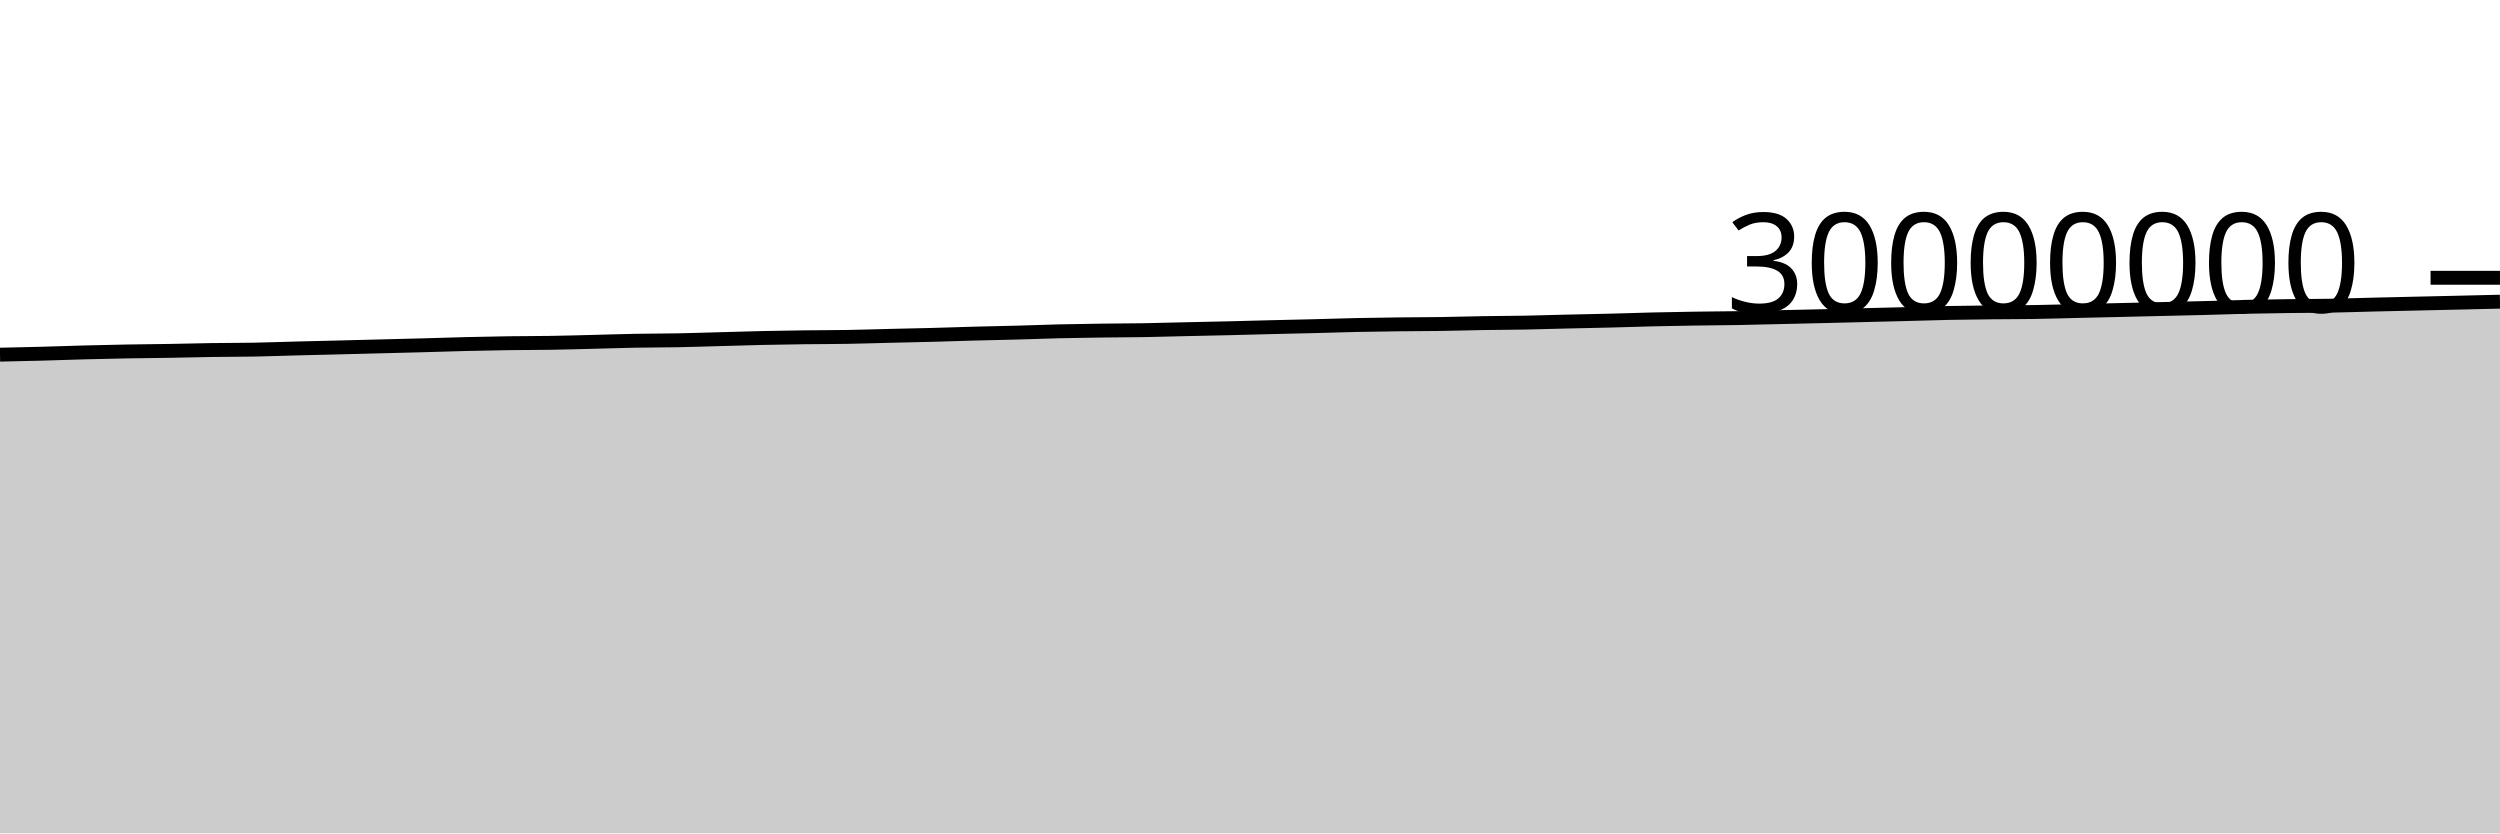
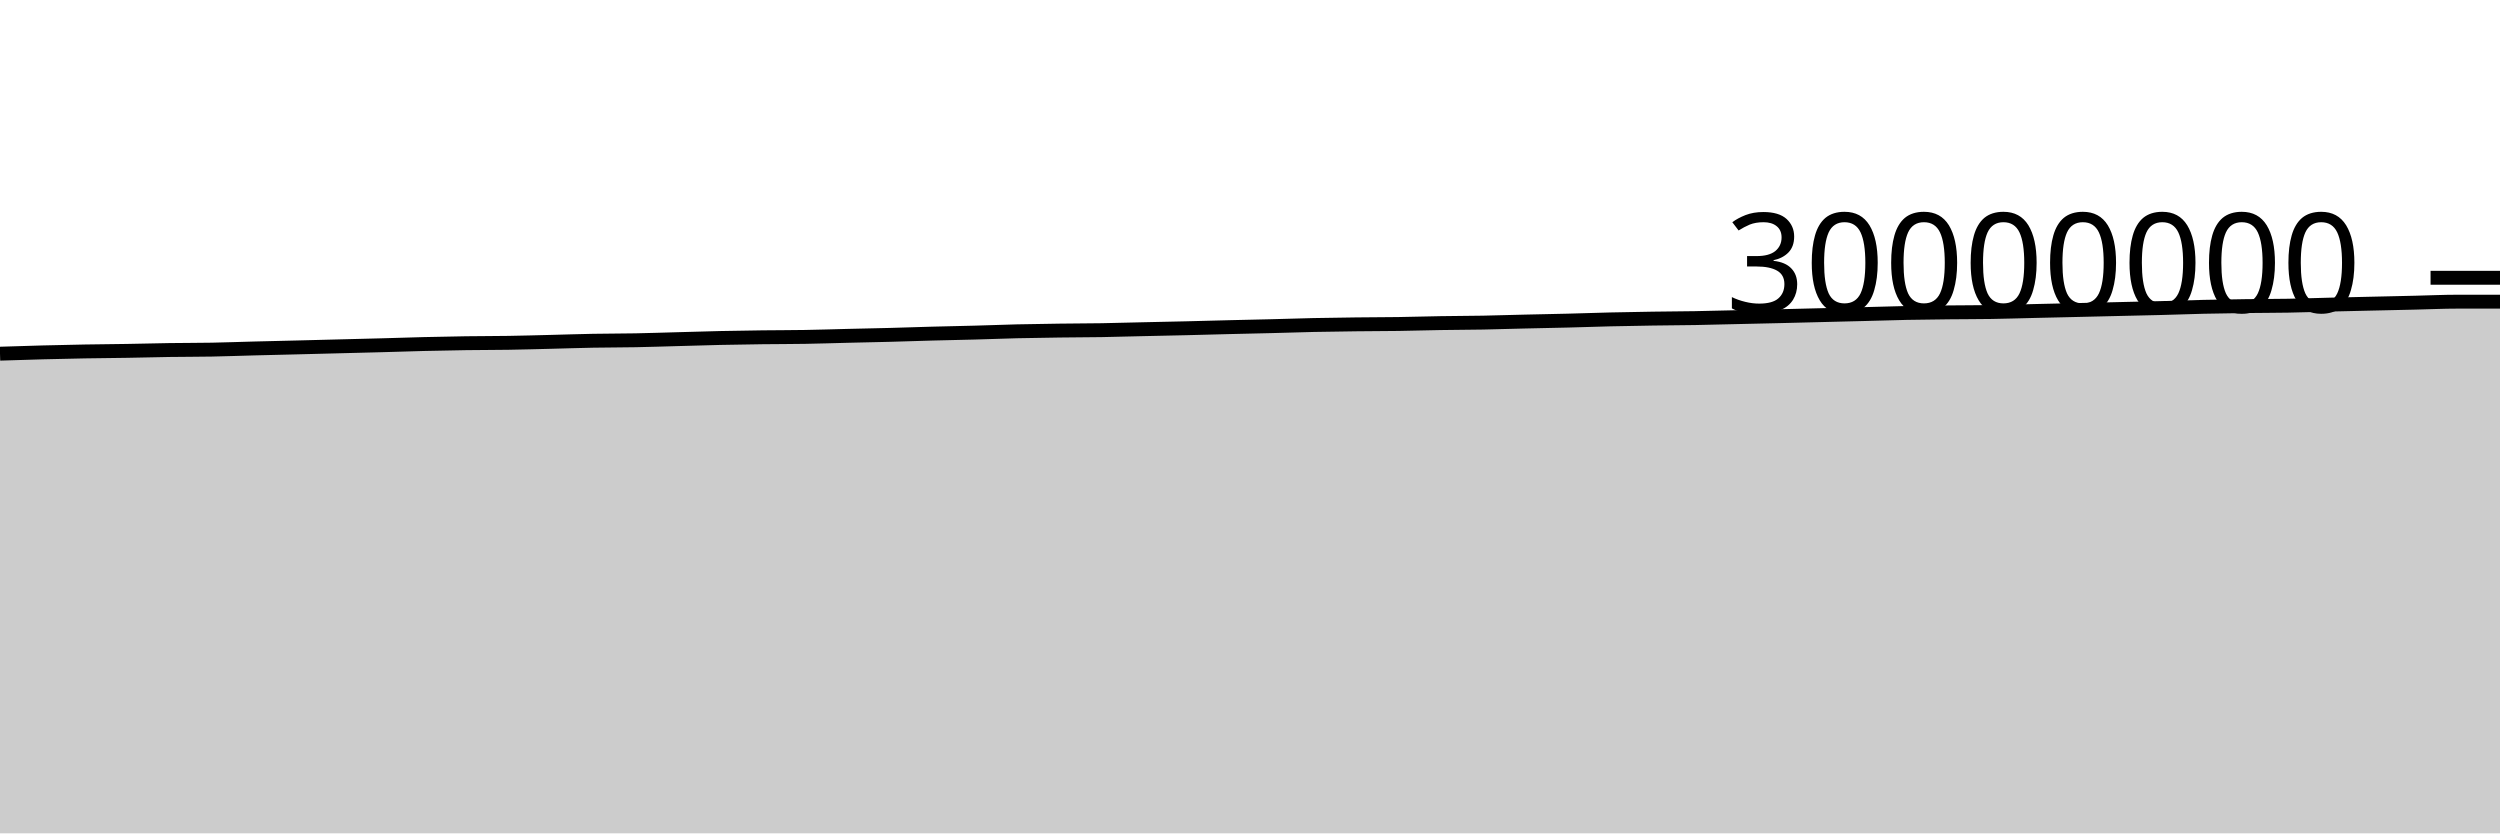
<svg xmlns="http://www.w3.org/2000/svg" viewBox="0 0 180 60">
  <g transform="translate(0,20)">
-     <path class="area" fill="rgba(0, 0, 0, 0.2)" d="M0,5.536C1.017,5.514,2.034,5.492,3.051,5.465C4.068,5.437,5.085,5.398,6.102,5.372C7.119,5.345,8.136,5.322,9.153,5.304C10.169,5.286,11.186,5.28,12.203,5.263C13.22,5.246,14.237,5.217,15.254,5.202C16.271,5.187,17.288,5.192,18.305,5.173C19.322,5.154,20.339,5.115,21.356,5.089C22.373,5.063,23.39,5.04,24.407,5.015C25.424,4.99,26.441,4.963,27.458,4.937C28.475,4.911,29.492,4.886,30.508,4.859C31.525,4.831,32.542,4.796,33.559,4.771C34.576,4.746,35.593,4.725,36.61,4.711C37.627,4.696,38.644,4.701,39.661,4.684C40.678,4.668,41.695,4.638,42.712,4.613C43.729,4.588,44.746,4.552,45.763,4.534C46.78,4.515,47.797,4.52,48.814,4.5C49.831,4.481,50.847,4.445,51.864,4.418C52.881,4.39,53.898,4.357,54.915,4.335C55.932,4.313,56.949,4.297,57.966,4.284C58.983,4.272,60,4.275,61.017,4.257C62.034,4.24,63.051,4.206,64.068,4.181C65.085,4.157,66.102,4.138,67.119,4.111C68.136,4.084,69.153,4.047,70.169,4.02C71.186,3.992,72.203,3.975,73.22,3.947C74.237,3.92,75.254,3.878,76.271,3.854C77.288,3.83,78.305,3.816,79.322,3.802C80.339,3.788,81.356,3.789,82.373,3.772C83.39,3.755,84.407,3.724,85.424,3.701C86.441,3.678,87.458,3.658,88.475,3.634C89.492,3.609,90.508,3.58,91.525,3.555C92.542,3.53,93.559,3.51,94.576,3.484C95.593,3.458,96.61,3.423,97.627,3.401C98.644,3.38,99.661,3.366,100.678,3.354C101.695,3.342,102.712,3.343,103.729,3.328C104.746,3.313,105.763,3.281,106.78,3.264C107.797,3.247,108.814,3.247,109.831,3.228C110.847,3.209,111.864,3.175,112.881,3.151C113.898,3.127,114.915,3.109,115.932,3.084C116.949,3.058,117.966,3.021,118.983,2.997C120,2.973,121.017,2.956,122.034,2.94C123.051,2.925,124.068,2.922,125.085,2.904C126.102,2.887,127.119,2.857,128.136,2.834C129.153,2.811,130.169,2.789,131.186,2.765C132.203,2.74,133.22,2.714,134.237,2.689C135.254,2.664,136.271,2.639,137.288,2.613C138.305,2.586,139.322,2.552,140.339,2.532C141.356,2.511,142.373,2.501,143.39,2.49C144.407,2.478,145.424,2.481,146.441,2.465C147.458,2.449,148.475,2.417,149.492,2.393C150.508,2.37,151.525,2.347,152.542,2.323C153.559,2.299,154.576,2.275,155.593,2.251C156.61,2.227,157.627,2.207,158.644,2.18C159.661,2.154,160.678,2.115,161.695,2.091C162.712,2.067,163.729,2.052,164.746,2.039C165.763,2.025,166.78,2.028,167.797,2.01C168.814,1.992,169.831,1.955,170.847,1.931C171.864,1.906,172.881,1.884,173.898,1.861C174.915,1.838,175.932,1.816,176.949,1.792C177.966,1.769,178.983,1.744,180,1.72L180,40C178.983,40,177.966,40,176.949,40C175.932,40,174.915,40,173.898,40C172.881,40,171.864,40,170.847,40C169.831,40,168.814,40,167.797,40C166.78,40,165.763,40,164.746,40C163.729,40,162.712,40,161.695,40C160.678,40,159.661,40,158.644,40C157.627,40,156.61,40,155.593,40C154.576,40,153.559,40,152.542,40C151.525,40,150.508,40,149.492,40C148.475,40,147.458,40,146.441,40C145.424,40,144.407,40,143.39,40C142.373,40,141.356,40,140.339,40C139.322,40,138.305,40,137.288,40C136.271,40,135.254,40,134.237,40C133.22,40,132.203,40,131.186,40C130.169,40,129.153,40,128.136,40C127.119,40,126.102,40,125.085,40C124.068,40,123.051,40,122.034,40C121.017,40,120,40,118.983,40C117.966,40,116.949,40,115.932,40C114.915,40,113.898,40,112.881,40C111.864,40,110.847,40,109.831,40C108.814,40,107.797,40,106.78,40C105.763,40,104.746,40,103.729,40C102.712,40,101.695,40,100.678,40C99.661,40,98.644,40,97.627,40C96.61,40,95.593,40,94.576,40C93.559,40,92.542,40,91.525,40C90.508,40,89.492,40,88.475,40C87.458,40,86.441,40,85.424,40C84.407,40,83.39,40,82.373,40C81.356,40,80.339,40,79.322,40C78.305,40,77.288,40,76.271,40C75.254,40,74.237,40,73.22,40C72.203,40,71.186,40,70.169,40C69.153,40,68.136,40,67.119,40C66.102,40,65.085,40,64.068,40C63.051,40,62.034,40,61.017,40C60,40,58.983,40,57.966,40C56.949,40,55.932,40,54.915,40C53.898,40,52.881,40,51.864,40C50.847,40,49.831,40,48.814,40C47.797,40,46.78,40,45.763,40C44.746,40,43.729,40,42.712,40C41.695,40,40.678,40,39.661,40C38.644,40,37.627,40,36.61,40C35.593,40,34.576,40,33.559,40C32.542,40,31.525,40,30.508,40C29.492,40,28.475,40,27.458,40C26.441,40,25.424,40,24.407,40C23.39,40,22.373,40,21.356,40C20.339,40,19.322,40,18.305,40C17.288,40,16.271,40,15.254,40C14.237,40,13.22,40,12.203,40C11.186,40,10.169,40,9.153,40C8.136,40,7.119,40,6.102,40C5.085,40,4.068,40,3.051,40C2.034,40,1.017,40,0,40Z" />
-     <path class="line" stroke="black" fill="none" d="M0,5.536C1.017,5.514,2.034,5.492,3.051,5.465C4.068,5.437,5.085,5.398,6.102,5.372C7.119,5.345,8.136,5.322,9.153,5.304C10.169,5.286,11.186,5.28,12.203,5.263C13.22,5.246,14.237,5.217,15.254,5.202C16.271,5.187,17.288,5.192,18.305,5.173C19.322,5.154,20.339,5.115,21.356,5.089C22.373,5.063,23.39,5.04,24.407,5.015C25.424,4.99,26.441,4.963,27.458,4.937C28.475,4.911,29.492,4.886,30.508,4.859C31.525,4.831,32.542,4.796,33.559,4.771C34.576,4.746,35.593,4.725,36.61,4.711C37.627,4.696,38.644,4.701,39.661,4.684C40.678,4.668,41.695,4.638,42.712,4.613C43.729,4.588,44.746,4.552,45.763,4.534C46.78,4.515,47.797,4.52,48.814,4.5C49.831,4.481,50.847,4.445,51.864,4.418C52.881,4.39,53.898,4.357,54.915,4.335C55.932,4.313,56.949,4.297,57.966,4.284C58.983,4.272,60,4.275,61.017,4.257C62.034,4.24,63.051,4.206,64.068,4.181C65.085,4.157,66.102,4.138,67.119,4.111C68.136,4.084,69.153,4.047,70.169,4.02C71.186,3.992,72.203,3.975,73.22,3.947C74.237,3.92,75.254,3.878,76.271,3.854C77.288,3.83,78.305,3.816,79.322,3.802C80.339,3.788,81.356,3.789,82.373,3.772C83.39,3.755,84.407,3.724,85.424,3.701C86.441,3.678,87.458,3.658,88.475,3.634C89.492,3.609,90.508,3.58,91.525,3.555C92.542,3.53,93.559,3.51,94.576,3.484C95.593,3.458,96.61,3.423,97.627,3.401C98.644,3.38,99.661,3.366,100.678,3.354C101.695,3.342,102.712,3.343,103.729,3.328C104.746,3.313,105.763,3.281,106.78,3.264C107.797,3.247,108.814,3.247,109.831,3.228C110.847,3.209,111.864,3.175,112.881,3.151C113.898,3.127,114.915,3.109,115.932,3.084C116.949,3.058,117.966,3.021,118.983,2.997C120,2.973,121.017,2.956,122.034,2.94C123.051,2.925,124.068,2.922,125.085,2.904C126.102,2.887,127.119,2.857,128.136,2.834C129.153,2.811,130.169,2.789,131.186,2.765C132.203,2.74,133.22,2.714,134.237,2.689C135.254,2.664,136.271,2.639,137.288,2.613C138.305,2.586,139.322,2.552,140.339,2.532C141.356,2.511,142.373,2.501,143.39,2.49C144.407,2.478,145.424,2.481,146.441,2.465C147.458,2.449,148.475,2.417,149.492,2.393C150.508,2.37,151.525,2.347,152.542,2.323C153.559,2.299,154.576,2.275,155.593,2.251C156.61,2.227,157.627,2.207,158.644,2.18C159.661,2.154,160.678,2.115,161.695,2.091C162.712,2.067,163.729,2.052,164.746,2.039C165.763,2.025,166.78,2.028,167.797,2.01C168.814,1.992,169.831,1.955,170.847,1.931C171.864,1.906,172.881,1.884,173.898,1.861C174.915,1.838,175.932,1.816,176.949,1.792C177.966,1.769,178.983,1.744,180,1.72" />
+     <path class="area" fill="rgba(0, 0, 0, 0.2)" d="M0,5.465C1.017,5.432,2.034,5.398,3.051,5.372C4.068,5.345,5.085,5.322,6.102,5.304C7.119,5.286,8.136,5.28,9.153,5.263C10.169,5.246,11.186,5.217,12.203,5.202C13.22,5.187,14.237,5.192,15.254,5.173C16.271,5.154,17.288,5.115,18.305,5.089C19.322,5.063,20.339,5.04,21.356,5.015C22.373,4.99,23.39,4.963,24.407,4.937C25.424,4.911,26.441,4.886,27.458,4.859C28.475,4.831,29.492,4.796,30.508,4.771C31.525,4.746,32.542,4.725,33.559,4.711C34.576,4.696,35.593,4.701,36.61,4.684C37.627,4.668,38.644,4.638,39.661,4.613C40.678,4.588,41.695,4.552,42.712,4.534C43.729,4.515,44.746,4.52,45.763,4.5C46.78,4.481,47.797,4.445,48.814,4.418C49.831,4.39,50.847,4.357,51.864,4.335C52.881,4.313,53.898,4.297,54.915,4.284C55.932,4.272,56.949,4.275,57.966,4.257C58.983,4.24,60,4.206,61.017,4.181C62.034,4.157,63.051,4.138,64.068,4.111C65.085,4.084,66.102,4.047,67.119,4.02C68.136,3.992,69.153,3.975,70.169,3.947C71.186,3.92,72.203,3.878,73.22,3.854C74.237,3.83,75.254,3.816,76.271,3.802C77.288,3.788,78.305,3.789,79.322,3.772C80.339,3.755,81.356,3.724,82.373,3.701C83.39,3.678,84.407,3.658,85.424,3.634C86.441,3.609,87.458,3.58,88.475,3.555C89.492,3.53,90.508,3.51,91.525,3.484C92.542,3.458,93.559,3.423,94.576,3.401C95.593,3.38,96.61,3.366,97.627,3.354C98.644,3.342,99.661,3.343,100.678,3.328C101.695,3.313,102.712,3.281,103.729,3.264C104.746,3.247,105.763,3.247,106.78,3.228C107.797,3.209,108.814,3.175,109.831,3.151C110.847,3.127,111.864,3.109,112.881,3.084C113.898,3.058,114.915,3.021,115.932,2.997C116.949,2.973,117.966,2.956,118.983,2.94C120,2.925,121.017,2.922,122.034,2.904C123.051,2.887,124.068,2.857,125.085,2.834C126.102,2.811,127.119,2.789,128.136,2.765C129.153,2.74,130.169,2.714,131.186,2.689C132.203,2.664,133.22,2.639,134.237,2.613C135.254,2.586,136.271,2.552,137.288,2.532C138.305,2.511,139.322,2.501,140.339,2.49C141.356,2.478,142.373,2.481,143.39,2.465C144.407,2.449,145.424,2.417,146.441,2.393C147.458,2.37,148.475,2.347,149.492,2.323C150.508,2.299,151.525,2.275,152.542,2.251C153.559,2.227,154.576,2.207,155.593,2.18C156.61,2.154,157.627,2.115,158.644,2.091C159.661,2.067,160.678,2.052,161.695,2.039C162.712,2.025,163.729,2.028,164.746,2.01C165.763,1.992,166.78,1.955,167.797,1.931C168.814,1.906,169.831,1.884,170.847,1.861C171.864,1.838,172.881,1.816,173.898,1.792C174.915,1.769,175.932,1.72,176.949,1.72C177.966,1.72,178.983,1.72,180,1.72L180,40C178.983,40,177.966,40,176.949,40C175.932,40,174.915,40,173.898,40C172.881,40,171.864,40,170.847,40C169.831,40,168.814,40,167.797,40C166.78,40,165.763,40,164.746,40C163.729,40,162.712,40,161.695,40C160.678,40,159.661,40,158.644,40C157.627,40,156.61,40,155.593,40C154.576,40,153.559,40,152.542,40C151.525,40,150.508,40,149.492,40C148.475,40,147.458,40,146.441,40C145.424,40,144.407,40,143.39,40C142.373,40,141.356,40,140.339,40C139.322,40,138.305,40,137.288,40C136.271,40,135.254,40,134.237,40C133.22,40,132.203,40,131.186,40C130.169,40,129.153,40,128.136,40C127.119,40,126.102,40,125.085,40C124.068,40,123.051,40,122.034,40C121.017,40,120,40,118.983,40C117.966,40,116.949,40,115.932,40C114.915,40,113.898,40,112.881,40C111.864,40,110.847,40,109.831,40C108.814,40,107.797,40,106.78,40C105.763,40,104.746,40,103.729,40C102.712,40,101.695,40,100.678,40C99.661,40,98.644,40,97.627,40C96.61,40,95.593,40,94.576,40C93.559,40,92.542,40,91.525,40C90.508,40,89.492,40,88.475,40C87.458,40,86.441,40,85.424,40C84.407,40,83.39,40,82.373,40C81.356,40,80.339,40,79.322,40C78.305,40,77.288,40,76.271,40C75.254,40,74.237,40,73.22,40C72.203,40,71.186,40,70.169,40C69.153,40,68.136,40,67.119,40C66.102,40,65.085,40,64.068,40C63.051,40,62.034,40,61.017,40C60,40,58.983,40,57.966,40C56.949,40,55.932,40,54.915,40C53.898,40,52.881,40,51.864,40C50.847,40,49.831,40,48.814,40C47.797,40,46.78,40,45.763,40C44.746,40,43.729,40,42.712,40C41.695,40,40.678,40,39.661,40C38.644,40,37.627,40,36.61,40C35.593,40,34.576,40,33.559,40C32.542,40,31.525,40,30.508,40C29.492,40,28.475,40,27.458,40C26.441,40,25.424,40,24.407,40C23.39,40,22.373,40,21.356,40C20.339,40,19.322,40,18.305,40C17.288,40,16.271,40,15.254,40C14.237,40,13.22,40,12.203,40C11.186,40,10.169,40,9.153,40C8.136,40,7.119,40,6.102,40C5.085,40,4.068,40,3.051,40C2.034,40,1.017,40,0,40Z" />
+     <path class="line" stroke="black" fill="none" d="M0,5.465C1.017,5.432,2.034,5.398,3.051,5.372C4.068,5.345,5.085,5.322,6.102,5.304C7.119,5.286,8.136,5.28,9.153,5.263C10.169,5.246,11.186,5.217,12.203,5.202C13.22,5.187,14.237,5.192,15.254,5.173C16.271,5.154,17.288,5.115,18.305,5.089C19.322,5.063,20.339,5.04,21.356,5.015C22.373,4.99,23.39,4.963,24.407,4.937C25.424,4.911,26.441,4.886,27.458,4.859C28.475,4.831,29.492,4.796,30.508,4.771C31.525,4.746,32.542,4.725,33.559,4.711C34.576,4.696,35.593,4.701,36.61,4.684C37.627,4.668,38.644,4.638,39.661,4.613C40.678,4.588,41.695,4.552,42.712,4.534C43.729,4.515,44.746,4.52,45.763,4.5C46.78,4.481,47.797,4.445,48.814,4.418C49.831,4.39,50.847,4.357,51.864,4.335C52.881,4.313,53.898,4.297,54.915,4.284C55.932,4.272,56.949,4.275,57.966,4.257C58.983,4.24,60,4.206,61.017,4.181C62.034,4.157,63.051,4.138,64.068,4.111C65.085,4.084,66.102,4.047,67.119,4.02C68.136,3.992,69.153,3.975,70.169,3.947C71.186,3.92,72.203,3.878,73.22,3.854C74.237,3.83,75.254,3.816,76.271,3.802C77.288,3.788,78.305,3.789,79.322,3.772C80.339,3.755,81.356,3.724,82.373,3.701C83.39,3.678,84.407,3.658,85.424,3.634C86.441,3.609,87.458,3.58,88.475,3.555C89.492,3.53,90.508,3.51,91.525,3.484C92.542,3.458,93.559,3.423,94.576,3.401C95.593,3.38,96.61,3.366,97.627,3.354C98.644,3.342,99.661,3.343,100.678,3.328C101.695,3.313,102.712,3.281,103.729,3.264C104.746,3.247,105.763,3.247,106.78,3.228C107.797,3.209,108.814,3.175,109.831,3.151C110.847,3.127,111.864,3.109,112.881,3.084C113.898,3.058,114.915,3.021,115.932,2.997C116.949,2.973,117.966,2.956,118.983,2.94C120,2.925,121.017,2.922,122.034,2.904C123.051,2.887,124.068,2.857,125.085,2.834C126.102,2.811,127.119,2.789,128.136,2.765C129.153,2.74,130.169,2.714,131.186,2.689C132.203,2.664,133.22,2.639,134.237,2.613C135.254,2.586,136.271,2.552,137.288,2.532C138.305,2.511,139.322,2.501,140.339,2.49C141.356,2.478,142.373,2.481,143.39,2.465C144.407,2.449,145.424,2.417,146.441,2.393C147.458,2.37,148.475,2.347,149.492,2.323C150.508,2.299,151.525,2.275,152.542,2.251C153.559,2.227,154.576,2.207,155.593,2.18C156.61,2.154,157.627,2.115,158.644,2.091C159.661,2.067,160.678,2.052,161.695,2.039C162.712,2.025,163.729,2.028,164.746,2.01C165.763,1.992,166.78,1.955,167.797,1.931C168.814,1.906,169.831,1.884,170.847,1.861C171.864,1.838,172.881,1.816,173.898,1.792C174.915,1.769,175.932,1.72,176.949,1.72C177.966,1.72,178.983,1.72,180,1.72" />
    <path class="axis-ceiling" stroke-width="1" stroke="black" fill="none" d="M175,0L180,0" />
    <text class="axis-ceiling-label" font-family="sans-serif" text-anchor="end" font-size="10px" x="170" y="2.5">30000000</text>
  </g>
</svg>
